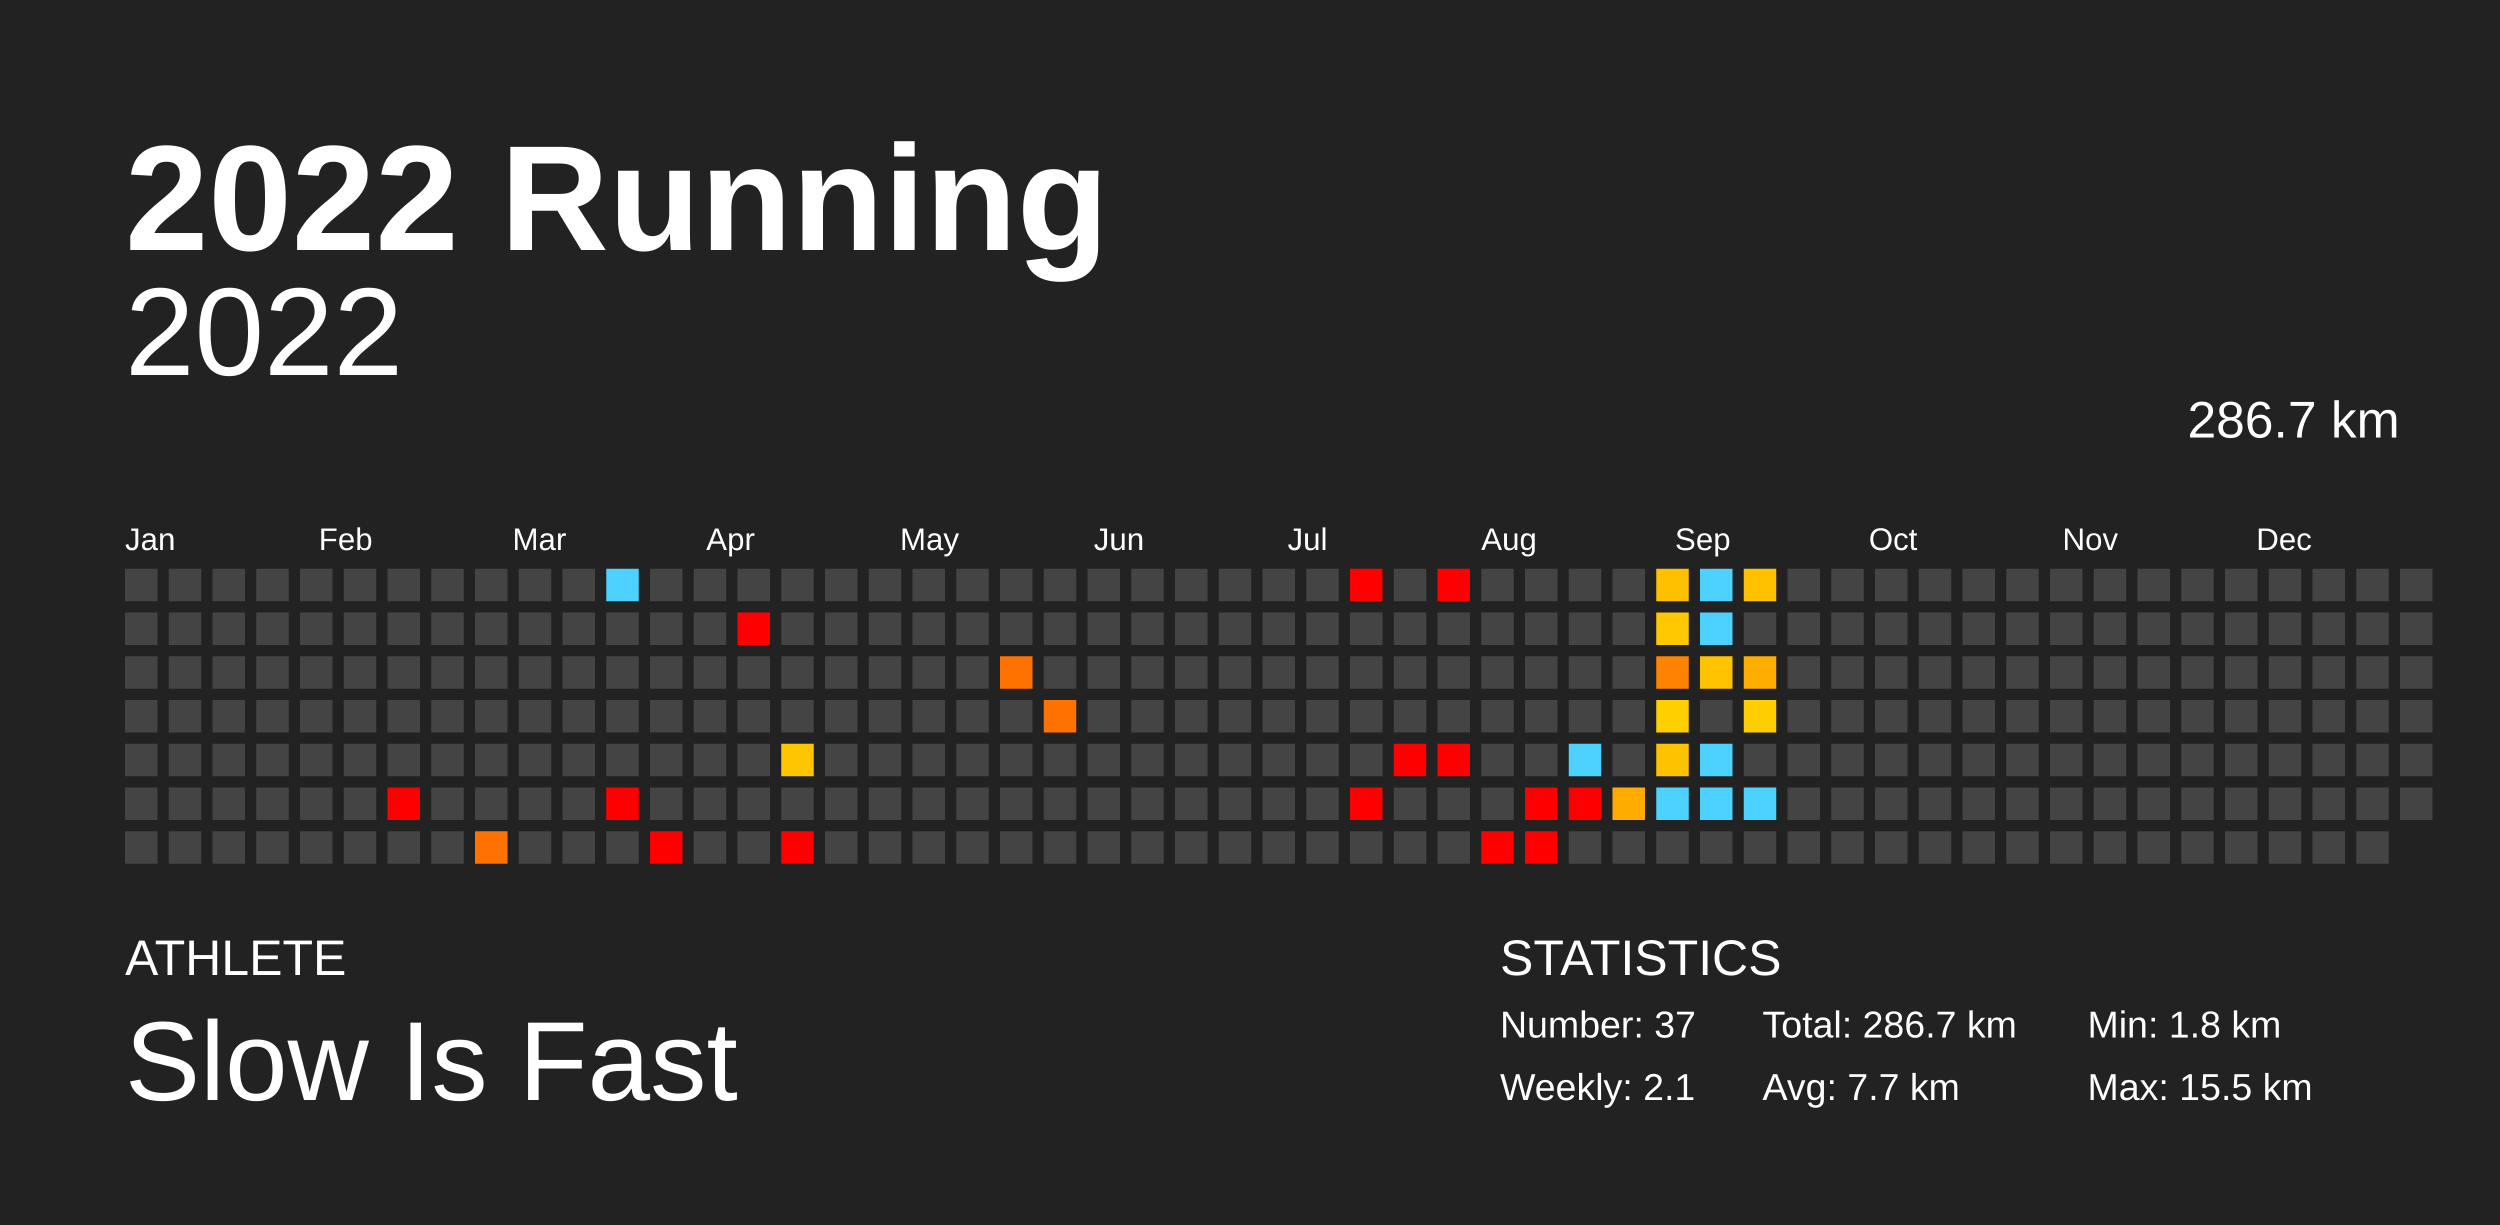
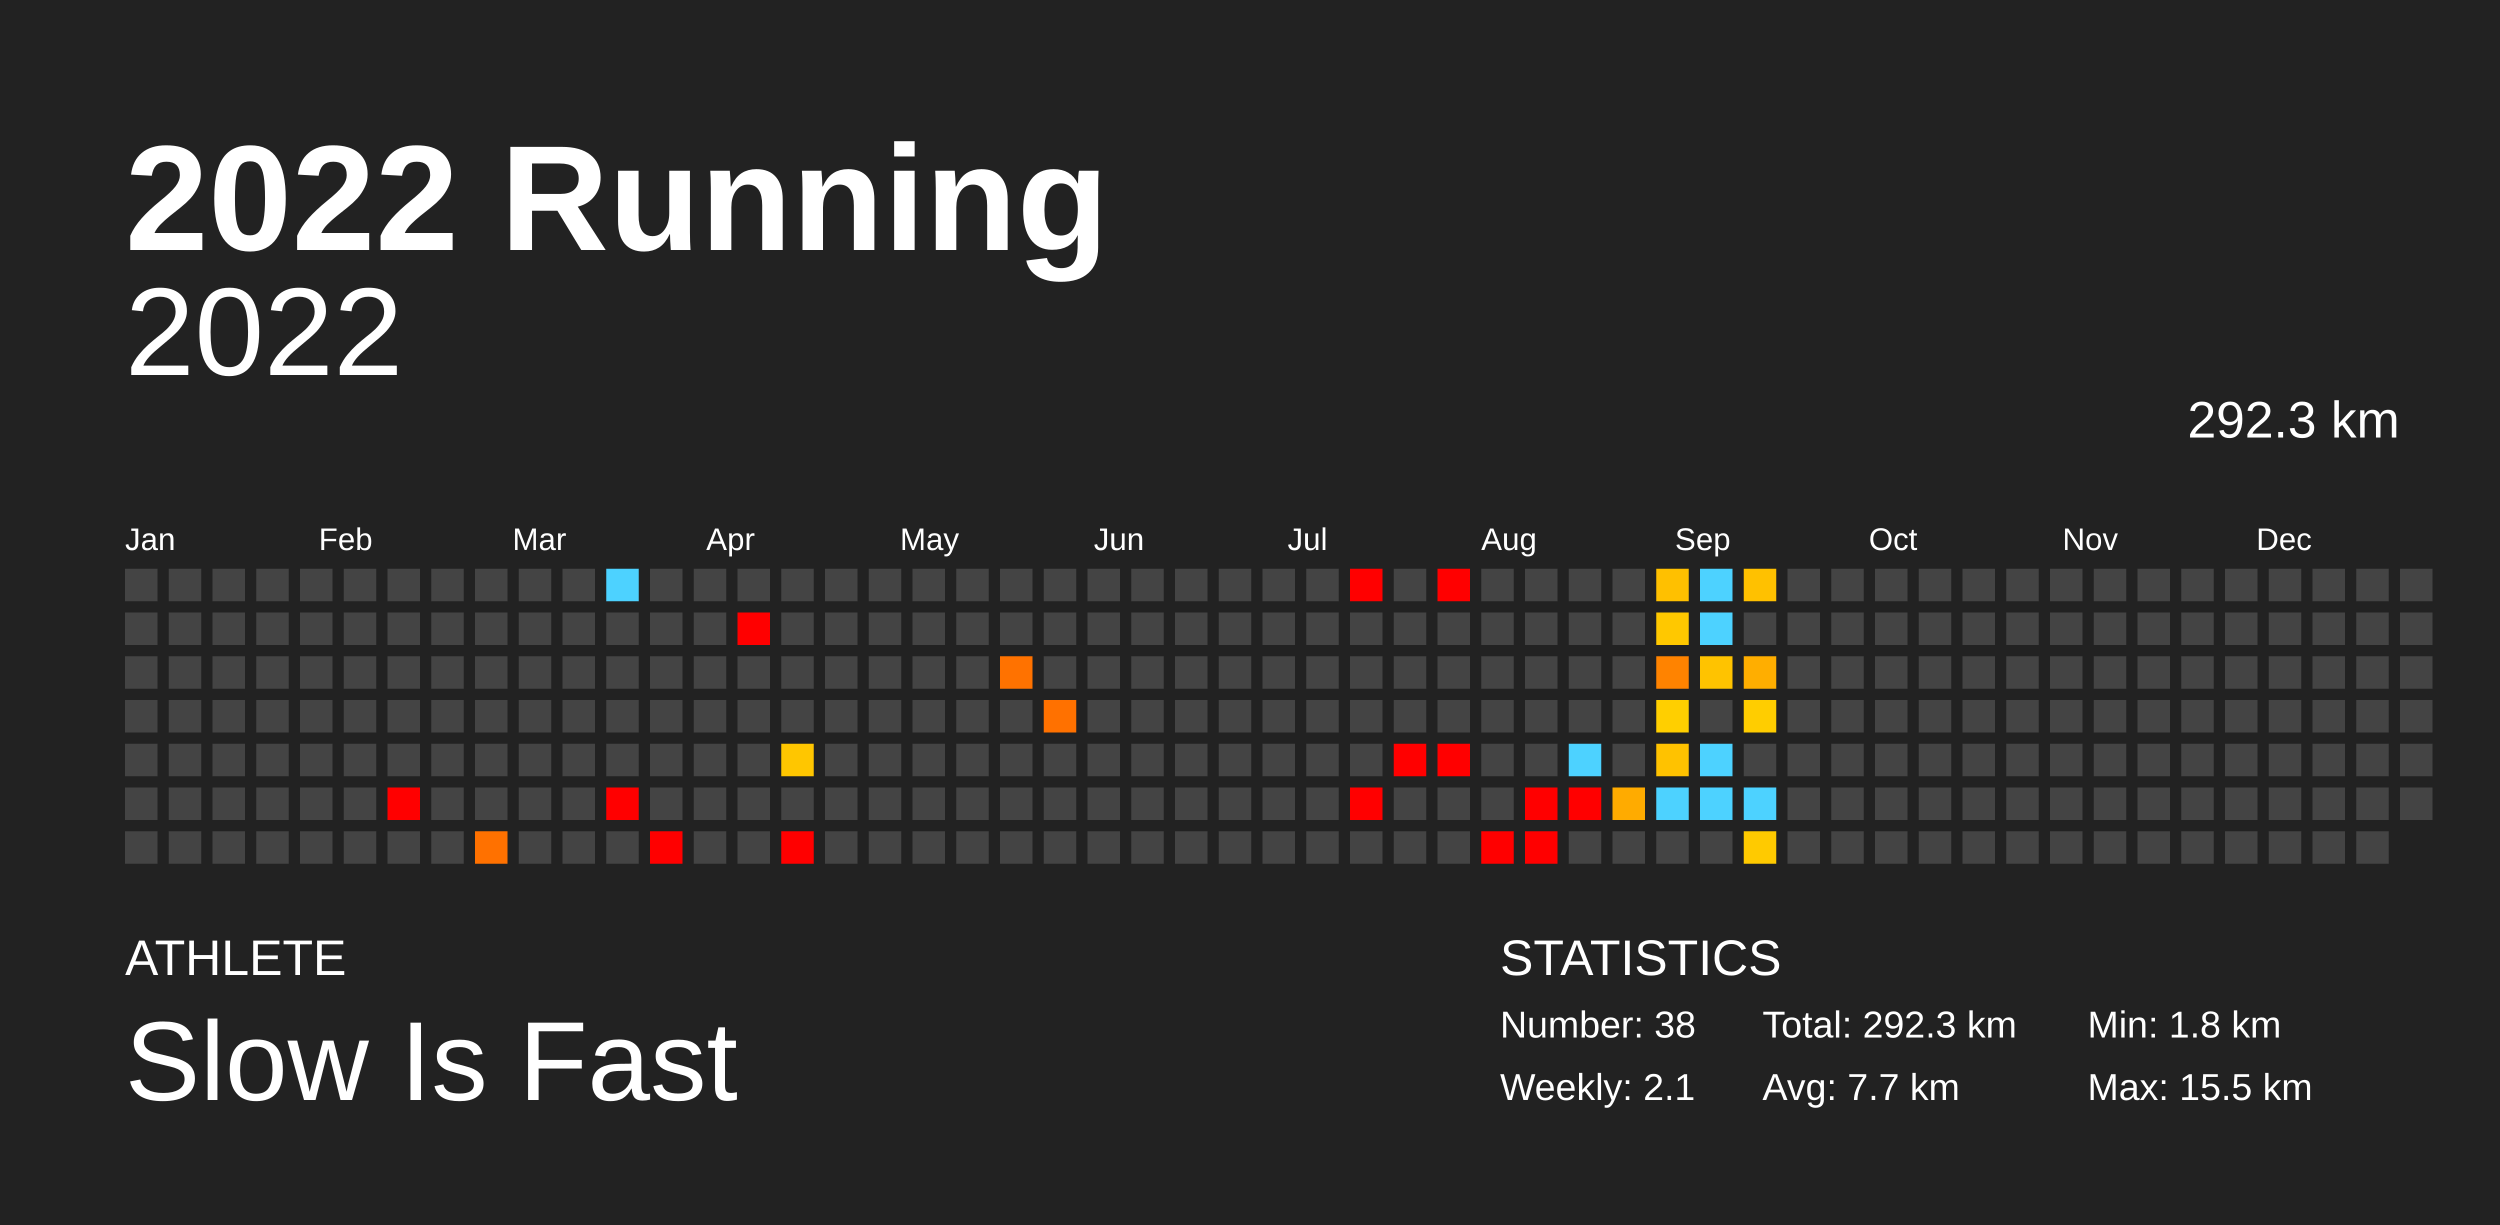
<svg xmlns="http://www.w3.org/2000/svg" baseProfile="full" height="98mm" version="1.1" viewBox="0,0,200,98" width="200mm">
  <defs />
  <rect fill="#222222" height="98" width="200" x="0" y="0" />
  <text fill="#FFFFFF" style="font-size:12px; font-family:Arial; font-weight:bold;" x="10" y="20">2022 Running</text>
  <text fill="#FFFFFF" style="font-size:4px; font-family:Arial" x="10" y="78">ATHLETE</text>
  <text fill="#FFFFFF" style="font-size:9px; font-family:Arial" x="10" y="88">Slow Is Fast</text>
  <text fill="#FFFFFF" style="font-size:4px; font-family:Arial" x="120" y="78">STATISTICS</text>
-   <text fill="#FFFFFF" style="font-size:3px; font-family:Arial" x="120" y="83">Number: 37</text>
+   <text fill="#FFFFFF" style="font-size:3px; font-family:Arial" x="120" y="83">Number: 38</text>
  <text fill="#FFFFFF" style="font-size:3px; font-family:Arial" x="120" y="88">Weekly: 2.1</text>
-   <text fill="#FFFFFF" style="font-size:3px; font-family:Arial" x="141" y="83">Total: 286.7 km</text>
+   <text fill="#FFFFFF" style="font-size:3px; font-family:Arial" x="141" y="83">Total: 292.3 km</text>
  <text fill="#FFFFFF" style="font-size:3px; font-family:Arial" x="141" y="88">Avg: 7.7 km</text>
  <text fill="#FFFFFF" style="font-size:3px; font-family:Arial" x="167" y="83">Min: 1.8 km</text>
  <text fill="#FFFFFF" style="font-size:3px; font-family:Arial" x="167" y="88">Max: 15.5 km</text>
  <text alignment-baseline="hanging" fill="#FFFFFF" style="font-size:10.0px; font-family:Arial;" x="10" y="30">2022</text>
-   <text alignment-baseline="hanging" fill="#FFFFFF" style="font-size:4.125px; font-family:Arial;" x="175" y="35">286.7 km</text>
+   <text alignment-baseline="hanging" fill="#FFFFFF" style="font-size:4.125px; font-family:Arial;" x="175" y="35">292.3 km</text>
  <text fill="#FFFFFF" style="font-size:2.5px; font-family:Arial" x="10.0" y="44">Jan</text>
  <text fill="#FFFFFF" style="font-size:2.5px; font-family:Arial" x="25.5" y="44">Feb</text>
  <text fill="#FFFFFF" style="font-size:2.5px; font-family:Arial" x="41.0" y="44">Mar</text>
  <text fill="#FFFFFF" style="font-size:2.5px; font-family:Arial" x="56.5" y="44">Apr</text>
  <text fill="#FFFFFF" style="font-size:2.5px; font-family:Arial" x="72.0" y="44">May</text>
  <text fill="#FFFFFF" style="font-size:2.5px; font-family:Arial" x="87.5" y="44">Jun</text>
  <text fill="#FFFFFF" style="font-size:2.5px; font-family:Arial" x="103.0" y="44">Jul</text>
  <text fill="#FFFFFF" style="font-size:2.5px; font-family:Arial" x="118.5" y="44">Aug</text>
  <text fill="#FFFFFF" style="font-size:2.5px; font-family:Arial" x="134.0" y="44">Sep</text>
  <text fill="#FFFFFF" style="font-size:2.5px; font-family:Arial" x="149.5" y="44">Oct</text>
  <text fill="#FFFFFF" style="font-size:2.5px; font-family:Arial" x="165.0" y="44">Nov</text>
  <text fill="#FFFFFF" style="font-size:2.5px; font-family:Arial" x="180.5" y="44">Dec</text>
  <rect fill="#444444" height="2.6" width="2.6" x="10.0" y="45.5" />
  <rect fill="#444444" height="2.6" width="2.6" x="10.0" y="49.0" />
  <rect fill="#444444" height="2.6" width="2.6" x="10.0" y="52.5" />
  <rect fill="#444444" height="2.6" width="2.6" x="10.0" y="56.0" />
  <rect fill="#444444" height="2.6" width="2.6" x="10.0" y="59.5" />
  <rect fill="#444444" height="2.6" width="2.6" x="10.0" y="63.0" />
  <rect fill="#444444" height="2.6" width="2.6" x="10.0" y="66.5" />
  <rect fill="#444444" height="2.6" width="2.6" x="13.5" y="45.5" />
  <rect fill="#444444" height="2.6" width="2.6" x="13.5" y="49.0" />
  <rect fill="#444444" height="2.6" width="2.6" x="13.5" y="52.5" />
  <rect fill="#444444" height="2.6" width="2.6" x="13.5" y="56.0" />
  <rect fill="#444444" height="2.6" width="2.6" x="13.5" y="59.5" />
  <rect fill="#444444" height="2.6" width="2.6" x="13.5" y="63.0" />
  <rect fill="#444444" height="2.6" width="2.6" x="13.5" y="66.5" />
  <rect fill="#444444" height="2.6" width="2.6" x="17.0" y="45.5" />
  <rect fill="#444444" height="2.6" width="2.6" x="17.0" y="49.0" />
  <rect fill="#444444" height="2.6" width="2.6" x="17.0" y="52.5" />
  <rect fill="#444444" height="2.6" width="2.6" x="17.0" y="56.0" />
  <rect fill="#444444" height="2.6" width="2.6" x="17.0" y="59.5" />
  <rect fill="#444444" height="2.6" width="2.6" x="17.0" y="63.0" />
  <rect fill="#444444" height="2.6" width="2.6" x="17.0" y="66.5" />
  <rect fill="#444444" height="2.6" width="2.6" x="20.5" y="45.5" />
  <rect fill="#444444" height="2.6" width="2.6" x="20.5" y="49.0" />
  <rect fill="#444444" height="2.6" width="2.6" x="20.5" y="52.5" />
  <rect fill="#444444" height="2.6" width="2.6" x="20.5" y="56.0" />
  <rect fill="#444444" height="2.6" width="2.6" x="20.5" y="59.5" />
  <rect fill="#444444" height="2.6" width="2.6" x="20.5" y="63.0" />
  <rect fill="#444444" height="2.6" width="2.6" x="20.5" y="66.5" />
  <rect fill="#444444" height="2.6" width="2.6" x="24.0" y="45.5" />
  <rect fill="#444444" height="2.6" width="2.6" x="24.0" y="49.0" />
  <rect fill="#444444" height="2.6" width="2.6" x="24.0" y="52.5" />
  <rect fill="#444444" height="2.6" width="2.6" x="24.0" y="56.0" />
  <rect fill="#444444" height="2.6" width="2.6" x="24.0" y="59.5" />
  <rect fill="#444444" height="2.6" width="2.6" x="24.0" y="63.0" />
  <rect fill="#444444" height="2.6" width="2.6" x="24.0" y="66.5" />
  <rect fill="#444444" height="2.6" width="2.6" x="27.5" y="45.5" />
  <rect fill="#444444" height="2.6" width="2.6" x="27.5" y="49.0" />
  <rect fill="#444444" height="2.6" width="2.6" x="27.5" y="52.5" />
  <rect fill="#444444" height="2.6" width="2.6" x="27.5" y="56.0" />
  <rect fill="#444444" height="2.6" width="2.6" x="27.5" y="59.5" />
  <rect fill="#444444" height="2.6" width="2.6" x="27.5" y="63.0" />
  <rect fill="#444444" height="2.6" width="2.6" x="27.5" y="66.5" />
  <rect fill="#444444" height="2.6" width="2.6" x="31.0" y="45.5" />
  <rect fill="#444444" height="2.6" width="2.6" x="31.0" y="49.0" />
  <rect fill="#444444" height="2.6" width="2.6" x="31.0" y="52.5" />
  <rect fill="#444444" height="2.6" width="2.6" x="31.0" y="56.0" />
  <rect fill="#444444" height="2.6" width="2.6" x="31.0" y="59.5" />
  <rect fill="red" height="2.6" width="2.6" x="31.0" y="63.0" />
  <rect fill="#444444" height="2.6" width="2.6" x="31.0" y="66.5" />
  <rect fill="#444444" height="2.6" width="2.6" x="34.5" y="45.5" />
  <rect fill="#444444" height="2.6" width="2.6" x="34.5" y="49.0" />
  <rect fill="#444444" height="2.6" width="2.6" x="34.5" y="52.5" />
  <rect fill="#444444" height="2.6" width="2.6" x="34.5" y="56.0" />
  <rect fill="#444444" height="2.6" width="2.6" x="34.5" y="59.5" />
  <rect fill="#444444" height="2.6" width="2.6" x="34.5" y="63.0" />
  <rect fill="#444444" height="2.6" width="2.6" x="34.5" y="66.5" />
  <rect fill="#444444" height="2.6" width="2.6" x="38.0" y="45.5" />
  <rect fill="#444444" height="2.6" width="2.6" x="38.0" y="49.0" />
  <rect fill="#444444" height="2.6" width="2.6" x="38.0" y="52.5" />
  <rect fill="#444444" height="2.6" width="2.6" x="38.0" y="56.0" />
  <rect fill="#444444" height="2.6" width="2.6" x="38.0" y="59.5" />
  <rect fill="#444444" height="2.6" width="2.6" x="38.0" y="63.0" />
  <rect fill="#ff7100" height="2.6" width="2.6" x="38.0" y="66.5" />
  <rect fill="#444444" height="2.6" width="2.6" x="41.5" y="45.5" />
  <rect fill="#444444" height="2.6" width="2.6" x="41.5" y="49.0" />
  <rect fill="#444444" height="2.6" width="2.6" x="41.5" y="52.5" />
  <rect fill="#444444" height="2.6" width="2.6" x="41.5" y="56.0" />
  <rect fill="#444444" height="2.6" width="2.6" x="41.5" y="59.5" />
  <rect fill="#444444" height="2.6" width="2.6" x="41.5" y="63.0" />
  <rect fill="#444444" height="2.6" width="2.6" x="41.5" y="66.5" />
  <rect fill="#444444" height="2.6" width="2.6" x="45.0" y="45.5" />
  <rect fill="#444444" height="2.6" width="2.6" x="45.0" y="49.0" />
  <rect fill="#444444" height="2.6" width="2.6" x="45.0" y="52.5" />
  <rect fill="#444444" height="2.6" width="2.6" x="45.0" y="56.0" />
  <rect fill="#444444" height="2.6" width="2.6" x="45.0" y="59.5" />
  <rect fill="#444444" height="2.6" width="2.6" x="45.0" y="63.0" />
  <rect fill="#444444" height="2.6" width="2.6" x="45.0" y="66.5" />
  <rect fill="#4dd2ff" height="2.6" width="2.6" x="48.5" y="45.5" />
  <rect fill="#444444" height="2.6" width="2.6" x="48.5" y="49.0" />
  <rect fill="#444444" height="2.6" width="2.6" x="48.5" y="52.5" />
  <rect fill="#444444" height="2.6" width="2.6" x="48.5" y="56.0" />
  <rect fill="#444444" height="2.6" width="2.6" x="48.5" y="59.5" />
  <rect fill="red" height="2.6" width="2.6" x="48.5" y="63.0" />
  <rect fill="#444444" height="2.6" width="2.6" x="48.5" y="66.5" />
  <rect fill="#444444" height="2.6" width="2.6" x="52.0" y="45.5" />
  <rect fill="#444444" height="2.6" width="2.6" x="52.0" y="49.0" />
  <rect fill="#444444" height="2.6" width="2.6" x="52.0" y="52.5" />
  <rect fill="#444444" height="2.6" width="2.6" x="52.0" y="56.0" />
  <rect fill="#444444" height="2.6" width="2.6" x="52.0" y="59.5" />
  <rect fill="#444444" height="2.6" width="2.6" x="52.0" y="63.0" />
  <rect fill="red" height="2.6" width="2.6" x="52.0" y="66.5" />
  <rect fill="#444444" height="2.6" width="2.6" x="55.5" y="45.5" />
  <rect fill="#444444" height="2.6" width="2.6" x="55.5" y="49.0" />
  <rect fill="#444444" height="2.6" width="2.6" x="55.5" y="52.5" />
  <rect fill="#444444" height="2.6" width="2.6" x="55.5" y="56.0" />
  <rect fill="#444444" height="2.6" width="2.6" x="55.5" y="59.5" />
  <rect fill="#444444" height="2.6" width="2.6" x="55.5" y="63.0" />
  <rect fill="#444444" height="2.6" width="2.6" x="55.5" y="66.5" />
  <rect fill="#444444" height="2.6" width="2.6" x="59.0" y="45.5" />
  <rect fill="red" height="2.6" width="2.6" x="59.0" y="49.0" />
  <rect fill="#444444" height="2.6" width="2.6" x="59.0" y="52.5" />
  <rect fill="#444444" height="2.6" width="2.6" x="59.0" y="56.0" />
  <rect fill="#444444" height="2.6" width="2.6" x="59.0" y="59.5" />
  <rect fill="#444444" height="2.6" width="2.6" x="59.0" y="63.0" />
  <rect fill="#444444" height="2.6" width="2.6" x="59.0" y="66.5" />
  <rect fill="#444444" height="2.6" width="2.6" x="62.5" y="45.5" />
  <rect fill="#444444" height="2.6" width="2.6" x="62.5" y="49.0" />
  <rect fill="#444444" height="2.6" width="2.6" x="62.5" y="52.5" />
  <rect fill="#444444" height="2.6" width="2.6" x="62.5" y="56.0" />
  <rect fill="#ffc600" height="2.6" width="2.6" x="62.5" y="59.5" />
  <rect fill="#444444" height="2.6" width="2.6" x="62.5" y="63.0" />
  <rect fill="red" height="2.6" width="2.6" x="62.5" y="66.5" />
  <rect fill="#444444" height="2.6" width="2.6" x="66.0" y="45.5" />
  <rect fill="#444444" height="2.6" width="2.6" x="66.0" y="49.0" />
  <rect fill="#444444" height="2.6" width="2.6" x="66.0" y="52.5" />
  <rect fill="#444444" height="2.6" width="2.6" x="66.0" y="56.0" />
  <rect fill="#444444" height="2.6" width="2.6" x="66.0" y="59.5" />
  <rect fill="#444444" height="2.6" width="2.6" x="66.0" y="63.0" />
  <rect fill="#444444" height="2.6" width="2.6" x="66.0" y="66.5" />
  <rect fill="#444444" height="2.6" width="2.6" x="69.5" y="45.5" />
  <rect fill="#444444" height="2.6" width="2.6" x="69.5" y="49.0" />
  <rect fill="#444444" height="2.6" width="2.6" x="69.5" y="52.5" />
  <rect fill="#444444" height="2.6" width="2.6" x="69.5" y="56.0" />
  <rect fill="#444444" height="2.6" width="2.6" x="69.5" y="59.5" />
  <rect fill="#444444" height="2.6" width="2.6" x="69.5" y="63.0" />
  <rect fill="#444444" height="2.6" width="2.6" x="69.5" y="66.5" />
  <rect fill="#444444" height="2.6" width="2.6" x="73.0" y="45.5" />
  <rect fill="#444444" height="2.6" width="2.6" x="73.0" y="49.0" />
  <rect fill="#444444" height="2.6" width="2.6" x="73.0" y="52.5" />
  <rect fill="#444444" height="2.6" width="2.6" x="73.0" y="56.0" />
  <rect fill="#444444" height="2.6" width="2.6" x="73.0" y="59.5" />
  <rect fill="#444444" height="2.6" width="2.6" x="73.0" y="63.0" />
  <rect fill="#444444" height="2.6" width="2.6" x="73.0" y="66.5" />
  <rect fill="#444444" height="2.6" width="2.6" x="76.5" y="45.5" />
  <rect fill="#444444" height="2.6" width="2.6" x="76.5" y="49.0" />
  <rect fill="#444444" height="2.6" width="2.6" x="76.5" y="52.5" />
  <rect fill="#444444" height="2.6" width="2.6" x="76.5" y="56.0" />
  <rect fill="#444444" height="2.6" width="2.6" x="76.5" y="59.5" />
  <rect fill="#444444" height="2.6" width="2.6" x="76.5" y="63.0" />
  <rect fill="#444444" height="2.6" width="2.6" x="76.5" y="66.5" />
  <rect fill="#444444" height="2.6" width="2.6" x="80.0" y="45.5" />
  <rect fill="#444444" height="2.6" width="2.6" x="80.0" y="49.0" />
  <rect fill="#ff7200" height="2.6" width="2.6" x="80.0" y="52.5" />
  <rect fill="#444444" height="2.6" width="2.6" x="80.0" y="56.0" />
  <rect fill="#444444" height="2.6" width="2.6" x="80.0" y="59.5" />
  <rect fill="#444444" height="2.6" width="2.6" x="80.0" y="63.0" />
  <rect fill="#444444" height="2.6" width="2.6" x="80.0" y="66.5" />
  <rect fill="#444444" height="2.6" width="2.6" x="83.5" y="45.5" />
  <rect fill="#444444" height="2.6" width="2.6" x="83.5" y="49.0" />
  <rect fill="#444444" height="2.6" width="2.6" x="83.5" y="52.5" />
  <rect fill="#ff7100" height="2.6" width="2.6" x="83.5" y="56.0" />
  <rect fill="#444444" height="2.6" width="2.6" x="83.5" y="59.5" />
  <rect fill="#444444" height="2.6" width="2.6" x="83.5" y="63.0" />
  <rect fill="#444444" height="2.6" width="2.6" x="83.5" y="66.5" />
  <rect fill="#444444" height="2.6" width="2.6" x="87.0" y="45.5" />
  <rect fill="#444444" height="2.6" width="2.6" x="87.0" y="49.0" />
  <rect fill="#444444" height="2.6" width="2.6" x="87.0" y="52.5" />
  <rect fill="#444444" height="2.6" width="2.6" x="87.0" y="56.0" />
  <rect fill="#444444" height="2.6" width="2.6" x="87.0" y="59.5" />
  <rect fill="#444444" height="2.6" width="2.6" x="87.0" y="63.0" />
  <rect fill="#444444" height="2.6" width="2.6" x="87.0" y="66.5" />
  <rect fill="#444444" height="2.6" width="2.6" x="90.5" y="45.5" />
  <rect fill="#444444" height="2.6" width="2.6" x="90.5" y="49.0" />
  <rect fill="#444444" height="2.6" width="2.6" x="90.5" y="52.5" />
  <rect fill="#444444" height="2.6" width="2.6" x="90.5" y="56.0" />
  <rect fill="#444444" height="2.6" width="2.6" x="90.5" y="59.5" />
  <rect fill="#444444" height="2.6" width="2.6" x="90.5" y="63.0" />
  <rect fill="#444444" height="2.6" width="2.6" x="90.5" y="66.5" />
  <rect fill="#444444" height="2.6" width="2.6" x="94.0" y="45.5" />
  <rect fill="#444444" height="2.6" width="2.6" x="94.0" y="49.0" />
  <rect fill="#444444" height="2.6" width="2.6" x="94.0" y="52.5" />
  <rect fill="#444444" height="2.6" width="2.6" x="94.0" y="56.0" />
  <rect fill="#444444" height="2.6" width="2.6" x="94.0" y="59.5" />
  <rect fill="#444444" height="2.6" width="2.6" x="94.0" y="63.0" />
  <rect fill="#444444" height="2.6" width="2.6" x="94.0" y="66.5" />
  <rect fill="#444444" height="2.6" width="2.6" x="97.5" y="45.5" />
  <rect fill="#444444" height="2.6" width="2.6" x="97.5" y="49.0" />
  <rect fill="#444444" height="2.6" width="2.6" x="97.5" y="52.5" />
  <rect fill="#444444" height="2.6" width="2.6" x="97.5" y="56.0" />
  <rect fill="#444444" height="2.6" width="2.6" x="97.5" y="59.5" />
  <rect fill="#444444" height="2.6" width="2.6" x="97.5" y="63.0" />
  <rect fill="#444444" height="2.6" width="2.6" x="97.5" y="66.5" />
  <rect fill="#444444" height="2.6" width="2.6" x="101.0" y="45.5" />
  <rect fill="#444444" height="2.6" width="2.6" x="101.0" y="49.0" />
  <rect fill="#444444" height="2.6" width="2.6" x="101.0" y="52.5" />
  <rect fill="#444444" height="2.6" width="2.6" x="101.0" y="56.0" />
  <rect fill="#444444" height="2.6" width="2.6" x="101.0" y="59.5" />
  <rect fill="#444444" height="2.6" width="2.6" x="101.0" y="63.0" />
  <rect fill="#444444" height="2.6" width="2.6" x="101.0" y="66.5" />
  <rect fill="#444444" height="2.6" width="2.6" x="104.5" y="45.5" />
  <rect fill="#444444" height="2.6" width="2.6" x="104.5" y="49.0" />
  <rect fill="#444444" height="2.6" width="2.6" x="104.5" y="52.5" />
  <rect fill="#444444" height="2.6" width="2.6" x="104.5" y="56.0" />
  <rect fill="#444444" height="2.6" width="2.6" x="104.5" y="59.5" />
  <rect fill="#444444" height="2.6" width="2.6" x="104.5" y="63.0" />
  <rect fill="#444444" height="2.6" width="2.6" x="104.5" y="66.5" />
  <rect fill="red" height="2.6" width="2.6" x="108.0" y="45.5" />
  <rect fill="#444444" height="2.6" width="2.6" x="108.0" y="49.0" />
  <rect fill="#444444" height="2.6" width="2.6" x="108.0" y="52.5" />
  <rect fill="#444444" height="2.6" width="2.6" x="108.0" y="56.0" />
  <rect fill="#444444" height="2.6" width="2.6" x="108.0" y="59.5" />
  <rect fill="red" height="2.6" width="2.6" x="108.0" y="63.0" />
  <rect fill="#444444" height="2.6" width="2.6" x="108.0" y="66.5" />
  <rect fill="#444444" height="2.6" width="2.6" x="111.5" y="45.5" />
  <rect fill="#444444" height="2.6" width="2.6" x="111.5" y="49.0" />
  <rect fill="#444444" height="2.6" width="2.6" x="111.5" y="52.5" />
  <rect fill="#444444" height="2.6" width="2.6" x="111.5" y="56.0" />
  <rect fill="red" height="2.6" width="2.6" x="111.5" y="59.5" />
  <rect fill="#444444" height="2.6" width="2.6" x="111.5" y="63.0" />
  <rect fill="#444444" height="2.6" width="2.6" x="111.5" y="66.5" />
  <rect fill="red" height="2.6" width="2.6" x="115.0" y="45.5" />
  <rect fill="#444444" height="2.6" width="2.6" x="115.0" y="49.0" />
  <rect fill="#444444" height="2.6" width="2.6" x="115.0" y="52.5" />
  <rect fill="#444444" height="2.6" width="2.6" x="115.0" y="56.0" />
  <rect fill="red" height="2.6" width="2.6" x="115.0" y="59.5" />
  <rect fill="#444444" height="2.6" width="2.6" x="115.0" y="63.0" />
  <rect fill="#444444" height="2.6" width="2.6" x="115.0" y="66.5" />
  <rect fill="#444444" height="2.6" width="2.6" x="118.5" y="45.5" />
  <rect fill="#444444" height="2.6" width="2.6" x="118.5" y="49.0" />
  <rect fill="#444444" height="2.6" width="2.6" x="118.5" y="52.5" />
  <rect fill="#444444" height="2.6" width="2.6" x="118.5" y="56.0" />
  <rect fill="#444444" height="2.6" width="2.6" x="118.5" y="59.5" />
  <rect fill="#444444" height="2.6" width="2.6" x="118.5" y="63.0" />
  <rect fill="red" height="2.6" width="2.6" x="118.5" y="66.5" />
  <rect fill="#444444" height="2.6" width="2.6" x="122.0" y="45.5" />
  <rect fill="#444444" height="2.6" width="2.6" x="122.0" y="49.0" />
  <rect fill="#444444" height="2.6" width="2.6" x="122.0" y="52.5" />
  <rect fill="#444444" height="2.6" width="2.6" x="122.0" y="56.0" />
  <rect fill="#444444" height="2.6" width="2.6" x="122.0" y="59.5" />
  <rect fill="red" height="2.6" width="2.6" x="122.0" y="63.0" />
  <rect fill="red" height="2.6" width="2.6" x="122.0" y="66.5" />
  <rect fill="#444444" height="2.6" width="2.6" x="125.5" y="45.5" />
  <rect fill="#444444" height="2.6" width="2.6" x="125.5" y="49.0" />
  <rect fill="#444444" height="2.6" width="2.6" x="125.5" y="52.5" />
  <rect fill="#444444" height="2.6" width="2.6" x="125.5" y="56.0" />
  <rect fill="#4dd2ff" height="2.6" width="2.6" x="125.5" y="59.5" />
  <rect fill="red" height="2.6" width="2.6" x="125.5" y="63.0" />
  <rect fill="#444444" height="2.6" width="2.6" x="125.5" y="66.5" />
  <rect fill="#444444" height="2.6" width="2.6" x="129.0" y="45.5" />
  <rect fill="#444444" height="2.6" width="2.6" x="129.0" y="49.0" />
  <rect fill="#444444" height="2.6" width="2.6" x="129.0" y="52.5" />
  <rect fill="#444444" height="2.6" width="2.6" x="129.0" y="56.0" />
  <rect fill="#444444" height="2.6" width="2.6" x="129.0" y="59.5" />
  <rect fill="#ffab00" height="2.6" width="2.6" x="129.0" y="63.0" />
  <rect fill="#444444" height="2.6" width="2.6" x="129.0" y="66.5" />
  <rect fill="#ffc000" height="2.6" width="2.6" x="132.5" y="45.5" />
  <rect fill="#ffc800" height="2.6" width="2.6" x="132.5" y="49.0" />
  <rect fill="#ff8300" height="2.6" width="2.6" x="132.5" y="52.5" />
  <rect fill="#ffcf00" height="2.6" width="2.6" x="132.5" y="56.0" />
  <rect fill="#ffc200" height="2.6" width="2.6" x="132.5" y="59.5" />
  <rect fill="#4dd2ff" height="2.6" width="2.6" x="132.5" y="63.0" />
  <rect fill="#444444" height="2.6" width="2.6" x="132.5" y="66.5" />
  <rect fill="#4dd2ff" height="2.6" width="2.6" x="136.0" y="45.5" />
  <rect fill="#4dd2ff" height="2.6" width="2.6" x="136.0" y="49.0" />
  <rect fill="#ffc300" height="2.6" width="2.6" x="136.0" y="52.5" />
  <rect fill="#444444" height="2.6" width="2.6" x="136.0" y="56.0" />
  <rect fill="#4dd2ff" height="2.6" width="2.6" x="136.0" y="59.5" />
  <rect fill="#4dd2ff" height="2.6" width="2.6" x="136.0" y="63.0" />
  <rect fill="#444444" height="2.6" width="2.6" x="136.0" y="66.5" />
  <rect fill="#ffc100" height="2.6" width="2.6" x="139.5" y="45.5" />
  <rect fill="#444444" height="2.6" width="2.6" x="139.5" y="49.0" />
  <rect fill="#ffae00" height="2.6" width="2.6" x="139.5" y="52.5" />
  <rect fill="#ffcd00" height="2.6" width="2.6" x="139.5" y="56.0" />
  <rect fill="#444444" height="2.6" width="2.6" x="139.5" y="59.5" />
  <rect fill="#4dd2ff" height="2.6" width="2.6" x="139.5" y="63.0" />
-   <rect fill="#444444" height="2.6" width="2.6" x="139.5" y="66.5" />
+   <rect fill="#ffca00" height="2.6" width="2.6" x="139.5" y="66.5" />
  <rect fill="#444444" height="2.6" width="2.6" x="143.0" y="45.5" />
  <rect fill="#444444" height="2.6" width="2.6" x="143.0" y="49.0" />
  <rect fill="#444444" height="2.6" width="2.6" x="143.0" y="52.5" />
  <rect fill="#444444" height="2.6" width="2.6" x="143.0" y="56.0" />
  <rect fill="#444444" height="2.6" width="2.6" x="143.0" y="59.5" />
  <rect fill="#444444" height="2.6" width="2.6" x="143.0" y="63.0" />
  <rect fill="#444444" height="2.6" width="2.6" x="143.0" y="66.5" />
  <rect fill="#444444" height="2.6" width="2.6" x="146.5" y="45.5" />
  <rect fill="#444444" height="2.6" width="2.6" x="146.5" y="49.0" />
  <rect fill="#444444" height="2.6" width="2.6" x="146.5" y="52.5" />
  <rect fill="#444444" height="2.6" width="2.6" x="146.5" y="56.0" />
  <rect fill="#444444" height="2.6" width="2.6" x="146.5" y="59.5" />
  <rect fill="#444444" height="2.6" width="2.6" x="146.5" y="63.0" />
  <rect fill="#444444" height="2.6" width="2.6" x="146.5" y="66.5" />
  <rect fill="#444444" height="2.6" width="2.6" x="150.0" y="45.5" />
  <rect fill="#444444" height="2.6" width="2.6" x="150.0" y="49.0" />
  <rect fill="#444444" height="2.6" width="2.6" x="150.0" y="52.5" />
  <rect fill="#444444" height="2.6" width="2.6" x="150.0" y="56.0" />
  <rect fill="#444444" height="2.6" width="2.6" x="150.0" y="59.5" />
  <rect fill="#444444" height="2.6" width="2.6" x="150.0" y="63.0" />
  <rect fill="#444444" height="2.6" width="2.6" x="150.0" y="66.5" />
  <rect fill="#444444" height="2.6" width="2.6" x="153.5" y="45.5" />
  <rect fill="#444444" height="2.6" width="2.6" x="153.5" y="49.0" />
  <rect fill="#444444" height="2.6" width="2.6" x="153.5" y="52.5" />
  <rect fill="#444444" height="2.6" width="2.6" x="153.5" y="56.0" />
  <rect fill="#444444" height="2.6" width="2.6" x="153.5" y="59.5" />
  <rect fill="#444444" height="2.6" width="2.6" x="153.5" y="63.0" />
  <rect fill="#444444" height="2.6" width="2.6" x="153.5" y="66.5" />
  <rect fill="#444444" height="2.6" width="2.6" x="157.0" y="45.5" />
  <rect fill="#444444" height="2.6" width="2.6" x="157.0" y="49.0" />
  <rect fill="#444444" height="2.6" width="2.6" x="157.0" y="52.5" />
  <rect fill="#444444" height="2.6" width="2.6" x="157.0" y="56.0" />
  <rect fill="#444444" height="2.6" width="2.6" x="157.0" y="59.5" />
  <rect fill="#444444" height="2.6" width="2.6" x="157.0" y="63.0" />
  <rect fill="#444444" height="2.6" width="2.6" x="157.0" y="66.5" />
  <rect fill="#444444" height="2.6" width="2.6" x="160.5" y="45.5" />
  <rect fill="#444444" height="2.6" width="2.6" x="160.5" y="49.0" />
  <rect fill="#444444" height="2.6" width="2.6" x="160.5" y="52.5" />
  <rect fill="#444444" height="2.6" width="2.6" x="160.5" y="56.0" />
  <rect fill="#444444" height="2.6" width="2.6" x="160.5" y="59.5" />
  <rect fill="#444444" height="2.6" width="2.6" x="160.5" y="63.0" />
  <rect fill="#444444" height="2.6" width="2.6" x="160.5" y="66.5" />
  <rect fill="#444444" height="2.6" width="2.6" x="164.0" y="45.5" />
  <rect fill="#444444" height="2.6" width="2.6" x="164.0" y="49.0" />
  <rect fill="#444444" height="2.6" width="2.6" x="164.0" y="52.5" />
  <rect fill="#444444" height="2.6" width="2.6" x="164.0" y="56.0" />
  <rect fill="#444444" height="2.6" width="2.6" x="164.0" y="59.5" />
  <rect fill="#444444" height="2.6" width="2.6" x="164.0" y="63.0" />
  <rect fill="#444444" height="2.6" width="2.6" x="164.0" y="66.5" />
  <rect fill="#444444" height="2.6" width="2.6" x="167.5" y="45.5" />
  <rect fill="#444444" height="2.6" width="2.6" x="167.5" y="49.0" />
  <rect fill="#444444" height="2.6" width="2.6" x="167.5" y="52.5" />
  <rect fill="#444444" height="2.6" width="2.6" x="167.5" y="56.0" />
  <rect fill="#444444" height="2.6" width="2.6" x="167.5" y="59.5" />
  <rect fill="#444444" height="2.6" width="2.6" x="167.5" y="63.0" />
  <rect fill="#444444" height="2.6" width="2.6" x="167.5" y="66.5" />
  <rect fill="#444444" height="2.6" width="2.6" x="171.0" y="45.5" />
  <rect fill="#444444" height="2.6" width="2.6" x="171.0" y="49.0" />
  <rect fill="#444444" height="2.6" width="2.6" x="171.0" y="52.5" />
  <rect fill="#444444" height="2.6" width="2.6" x="171.0" y="56.0" />
  <rect fill="#444444" height="2.6" width="2.6" x="171.0" y="59.5" />
  <rect fill="#444444" height="2.6" width="2.6" x="171.0" y="63.0" />
  <rect fill="#444444" height="2.6" width="2.6" x="171.0" y="66.5" />
  <rect fill="#444444" height="2.6" width="2.6" x="174.5" y="45.5" />
  <rect fill="#444444" height="2.6" width="2.6" x="174.5" y="49.0" />
  <rect fill="#444444" height="2.6" width="2.6" x="174.5" y="52.5" />
  <rect fill="#444444" height="2.6" width="2.6" x="174.5" y="56.0" />
  <rect fill="#444444" height="2.6" width="2.6" x="174.5" y="59.5" />
  <rect fill="#444444" height="2.6" width="2.6" x="174.5" y="63.0" />
  <rect fill="#444444" height="2.6" width="2.6" x="174.5" y="66.5" />
  <rect fill="#444444" height="2.6" width="2.6" x="178.0" y="45.5" />
  <rect fill="#444444" height="2.6" width="2.6" x="178.0" y="49.0" />
  <rect fill="#444444" height="2.6" width="2.6" x="178.0" y="52.5" />
  <rect fill="#444444" height="2.6" width="2.6" x="178.0" y="56.0" />
  <rect fill="#444444" height="2.6" width="2.6" x="178.0" y="59.5" />
  <rect fill="#444444" height="2.6" width="2.6" x="178.0" y="63.0" />
  <rect fill="#444444" height="2.6" width="2.6" x="178.0" y="66.5" />
  <rect fill="#444444" height="2.6" width="2.6" x="181.5" y="45.5" />
  <rect fill="#444444" height="2.6" width="2.6" x="181.5" y="49.0" />
  <rect fill="#444444" height="2.6" width="2.6" x="181.5" y="52.5" />
  <rect fill="#444444" height="2.6" width="2.6" x="181.5" y="56.0" />
  <rect fill="#444444" height="2.6" width="2.6" x="181.5" y="59.5" />
  <rect fill="#444444" height="2.6" width="2.6" x="181.5" y="63.0" />
  <rect fill="#444444" height="2.6" width="2.6" x="181.5" y="66.5" />
  <rect fill="#444444" height="2.6" width="2.6" x="185.0" y="45.5" />
  <rect fill="#444444" height="2.6" width="2.6" x="185.0" y="49.0" />
  <rect fill="#444444" height="2.6" width="2.6" x="185.0" y="52.5" />
  <rect fill="#444444" height="2.6" width="2.6" x="185.0" y="56.0" />
  <rect fill="#444444" height="2.6" width="2.6" x="185.0" y="59.5" />
  <rect fill="#444444" height="2.6" width="2.6" x="185.0" y="63.0" />
  <rect fill="#444444" height="2.6" width="2.6" x="185.0" y="66.5" />
  <rect fill="#444444" height="2.6" width="2.6" x="188.5" y="45.5" />
  <rect fill="#444444" height="2.6" width="2.6" x="188.5" y="49.0" />
  <rect fill="#444444" height="2.6" width="2.6" x="188.5" y="52.5" />
  <rect fill="#444444" height="2.6" width="2.6" x="188.5" y="56.0" />
  <rect fill="#444444" height="2.6" width="2.6" x="188.5" y="59.5" />
  <rect fill="#444444" height="2.6" width="2.6" x="188.5" y="63.0" />
  <rect fill="#444444" height="2.6" width="2.6" x="188.5" y="66.5" />
  <rect fill="#444444" height="2.6" width="2.6" x="192.0" y="45.5" />
  <rect fill="#444444" height="2.6" width="2.6" x="192.0" y="49.0" />
  <rect fill="#444444" height="2.6" width="2.6" x="192.0" y="52.5" />
  <rect fill="#444444" height="2.6" width="2.6" x="192.0" y="56.0" />
  <rect fill="#444444" height="2.6" width="2.6" x="192.0" y="59.5" />
  <rect fill="#444444" height="2.6" width="2.6" x="192.0" y="63.0" />
</svg>
